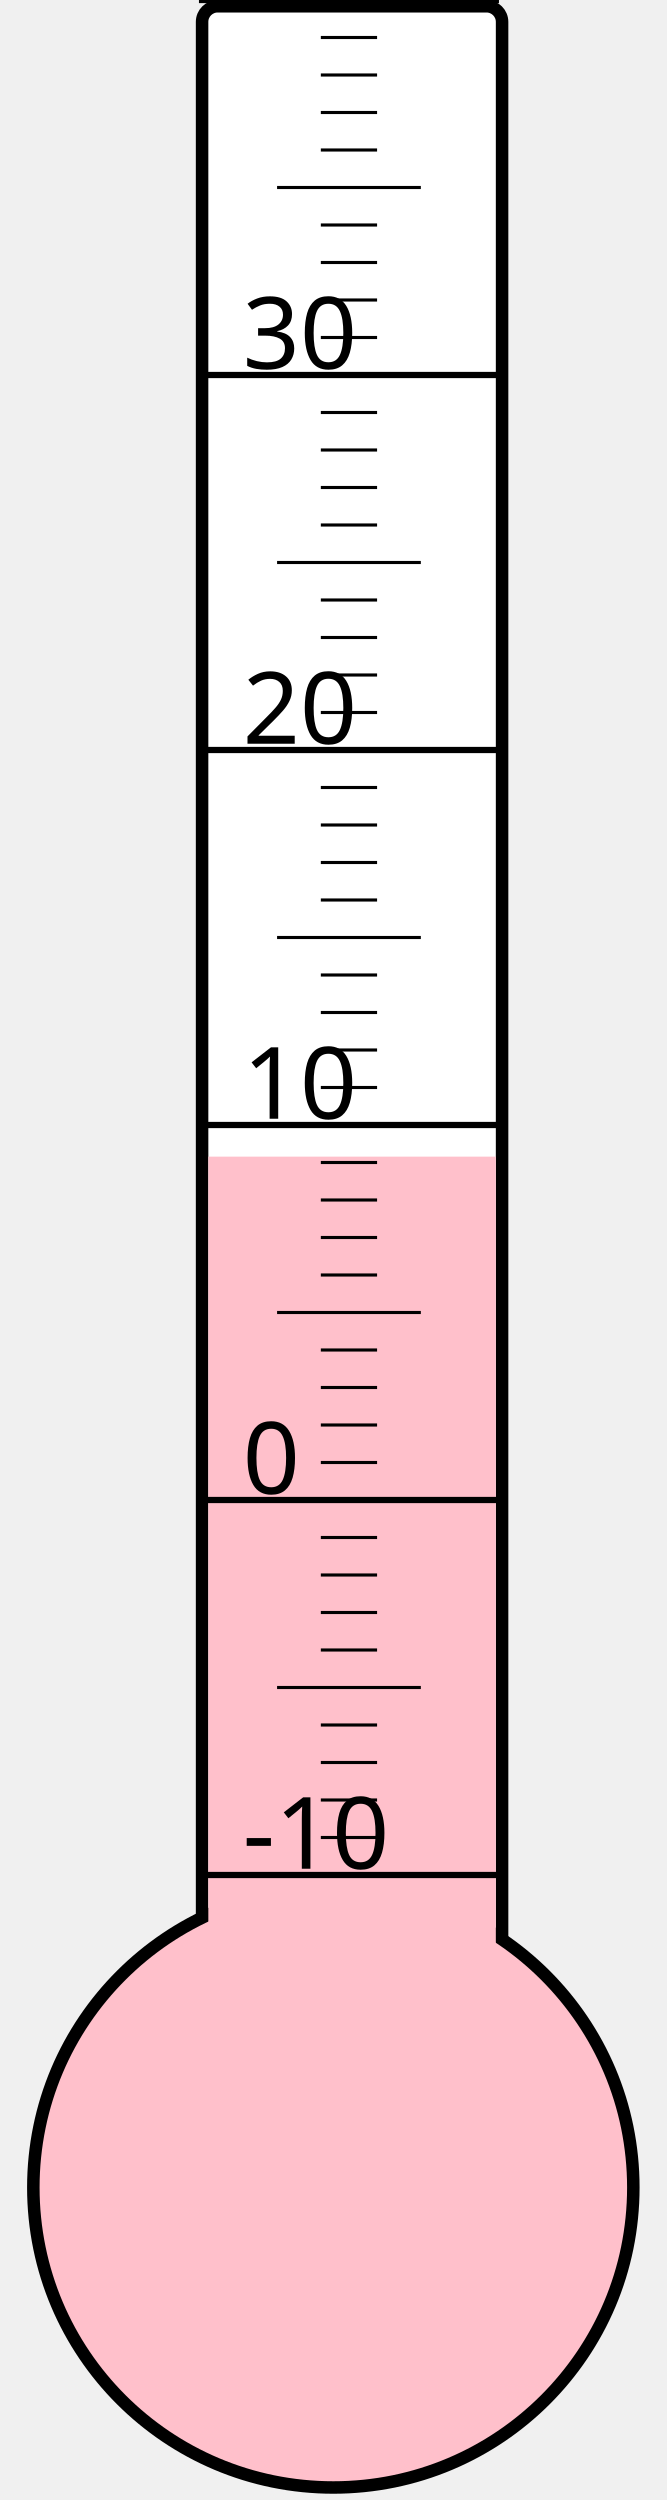
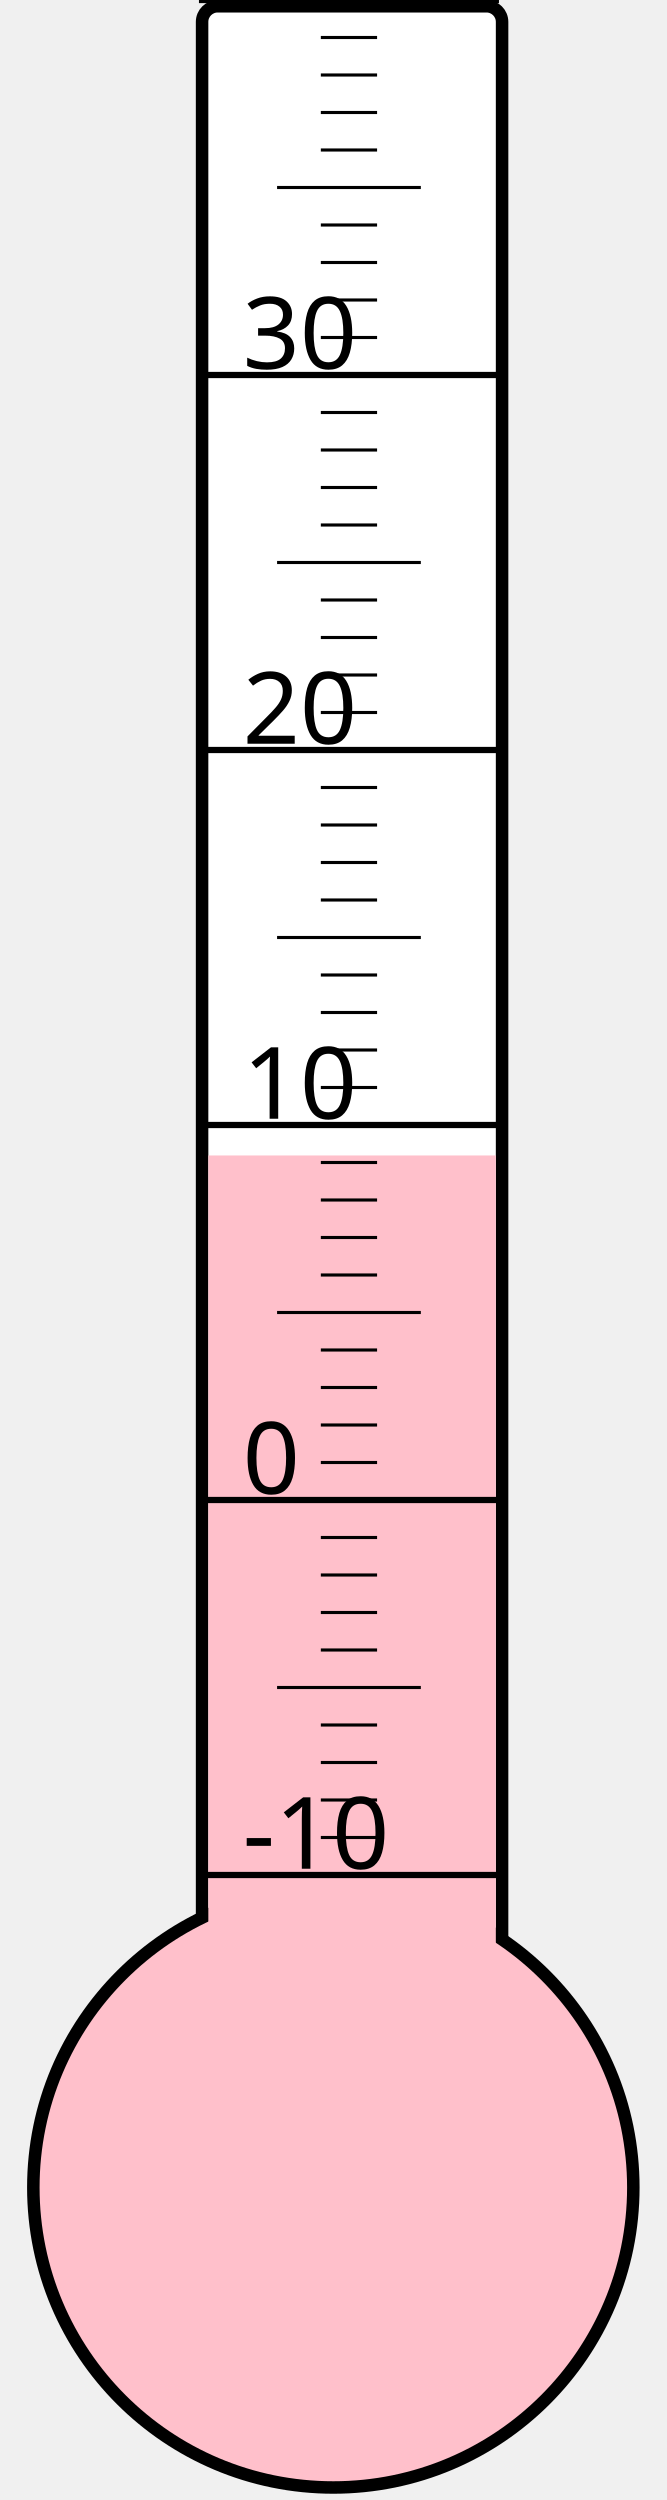
<svg xmlns="http://www.w3.org/2000/svg" width="40px" height="150px" viewBox="0 0 200 800">
  <rect width="200" height="800" x="0" y="0" style="fill: #ffffeb; fill-opacity: 0;" />
  <rect width="96" height="680" x="58" y="2" rx="5" ry="5" style="fill: white; fill-opacity: 1; stroke: black; stroke-width: 4;" />
  <circle cx="100" cy="700" r="96" style="fill: pink; stroke: black; stroke-width: 4;" />
-   <rect width="92" height="329.875" x="60" y="370.125" style="fill: pink; fill-opacity: 1; stroke-width: 0;" />
+   <rect width="92" height="330.25" x="60" y="369.75" style="fill: pink; fill-opacity: 1; stroke-width: 0;" />
  <text x="71" y="598" style="font-family: sans-serif; font-size: 24pt;">-10</text>
  <text x="71" y="478" style="font-family: sans-serif; font-size: 24pt;">0</text>
  <text x="71" y="358" style="font-family: sans-serif; font-size: 24pt;">10</text>
  <text x="71" y="238" style="font-family: sans-serif; font-size: 24pt;">20</text>
  <text x="71" y="118" style="font-family: sans-serif; font-size: 24pt;">30</text>
  <g style="stroke: black;">
    <line x1="57" y1="600" x2="153" y2="600" style="stroke-width: 2;" />
    <line x1="96" y1="588" x2="114" y2="588" style="stroke-width: 1;" />
    <line x1="96" y1="576" x2="114" y2="576" style="stroke-width: 1;" />
    <line x1="96" y1="564" x2="114" y2="564" style="stroke-width: 1;" />
    <line x1="96" y1="552" x2="114" y2="552" style="stroke-width: 1;" />
    <line x1="82" y1="540" x2="128" y2="540" style="stroke-width: 1;" />
    <line x1="96" y1="528" x2="114" y2="528" style="stroke-width: 1;" />
    <line x1="96" y1="516" x2="114" y2="516" style="stroke-width: 1;" />
    <line x1="96" y1="504" x2="114" y2="504" style="stroke-width: 1;" />
    <line x1="96" y1="492" x2="114" y2="492" style="stroke-width: 1;" />
    <line x1="57" y1="480" x2="153" y2="480" style="stroke-width: 2;" />
    <line x1="96" y1="468" x2="114" y2="468" style="stroke-width: 1;" />
    <line x1="96" y1="456" x2="114" y2="456" style="stroke-width: 1;" />
    <line x1="96" y1="444" x2="114" y2="444" style="stroke-width: 1;" />
    <line x1="96" y1="432" x2="114" y2="432" style="stroke-width: 1;" />
    <line x1="82" y1="420" x2="128" y2="420" style="stroke-width: 1;" />
    <line x1="96" y1="408" x2="114" y2="408" style="stroke-width: 1;" />
    <line x1="96" y1="396" x2="114" y2="396" style="stroke-width: 1;" />
    <line x1="96" y1="384" x2="114" y2="384" style="stroke-width: 1;" />
    <line x1="96" y1="372" x2="114" y2="372" style="stroke-width: 1;" />
    <line x1="57" y1="360" x2="153" y2="360" style="stroke-width: 2;" />
    <line x1="96" y1="348" x2="114" y2="348" style="stroke-width: 1;" />
    <line x1="96" y1="336" x2="114" y2="336" style="stroke-width: 1;" />
    <line x1="96" y1="324" x2="114" y2="324" style="stroke-width: 1;" />
    <line x1="96" y1="312" x2="114" y2="312" style="stroke-width: 1;" />
    <line x1="82" y1="300" x2="128" y2="300" style="stroke-width: 1;" />
    <line x1="96" y1="288" x2="114" y2="288" style="stroke-width: 1;" />
    <line x1="96" y1="276" x2="114" y2="276" style="stroke-width: 1;" />
    <line x1="96" y1="264" x2="114" y2="264" style="stroke-width: 1;" />
    <line x1="96" y1="252" x2="114" y2="252" style="stroke-width: 1;" />
    <line x1="57" y1="240" x2="153" y2="240" style="stroke-width: 2;" />
    <line x1="96" y1="228" x2="114" y2="228" style="stroke-width: 1;" />
    <line x1="96" y1="216" x2="114" y2="216" style="stroke-width: 1;" />
    <line x1="96" y1="204" x2="114" y2="204" style="stroke-width: 1;" />
    <line x1="96" y1="192" x2="114" y2="192" style="stroke-width: 1;" />
    <line x1="82" y1="180" x2="128" y2="180" style="stroke-width: 1;" />
    <line x1="96" y1="168" x2="114" y2="168" style="stroke-width: 1;" />
    <line x1="96" y1="156" x2="114" y2="156" style="stroke-width: 1;" />
    <line x1="96" y1="144" x2="114" y2="144" style="stroke-width: 1;" />
    <line x1="96" y1="132" x2="114" y2="132" style="stroke-width: 1;" />
    <line x1="57" y1="120" x2="153" y2="120" style="stroke-width: 2;" />
    <line x1="96" y1="108" x2="114" y2="108" style="stroke-width: 1;" />
    <line x1="96" y1="96" x2="114" y2="96" style="stroke-width: 1;" />
    <line x1="96" y1="84" x2="114" y2="84" style="stroke-width: 1;" />
    <line x1="96" y1="72" x2="114" y2="72" style="stroke-width: 1;" />
    <line x1="82" y1="60" x2="128" y2="60" style="stroke-width: 1;" />
    <line x1="96" y1="48" x2="114" y2="48" style="stroke-width: 1;" />
    <line x1="96" y1="36" x2="114" y2="36" style="stroke-width: 1;" />
    <line x1="96" y1="24" x2="114" y2="24" style="stroke-width: 1;" />
    <line x1="96" y1="12" x2="114" y2="12" style="stroke-width: 1;" />
    <line x1="57" y1="0" x2="153" y2="0" style="stroke-width: 2;" />
  </g>
</svg>
